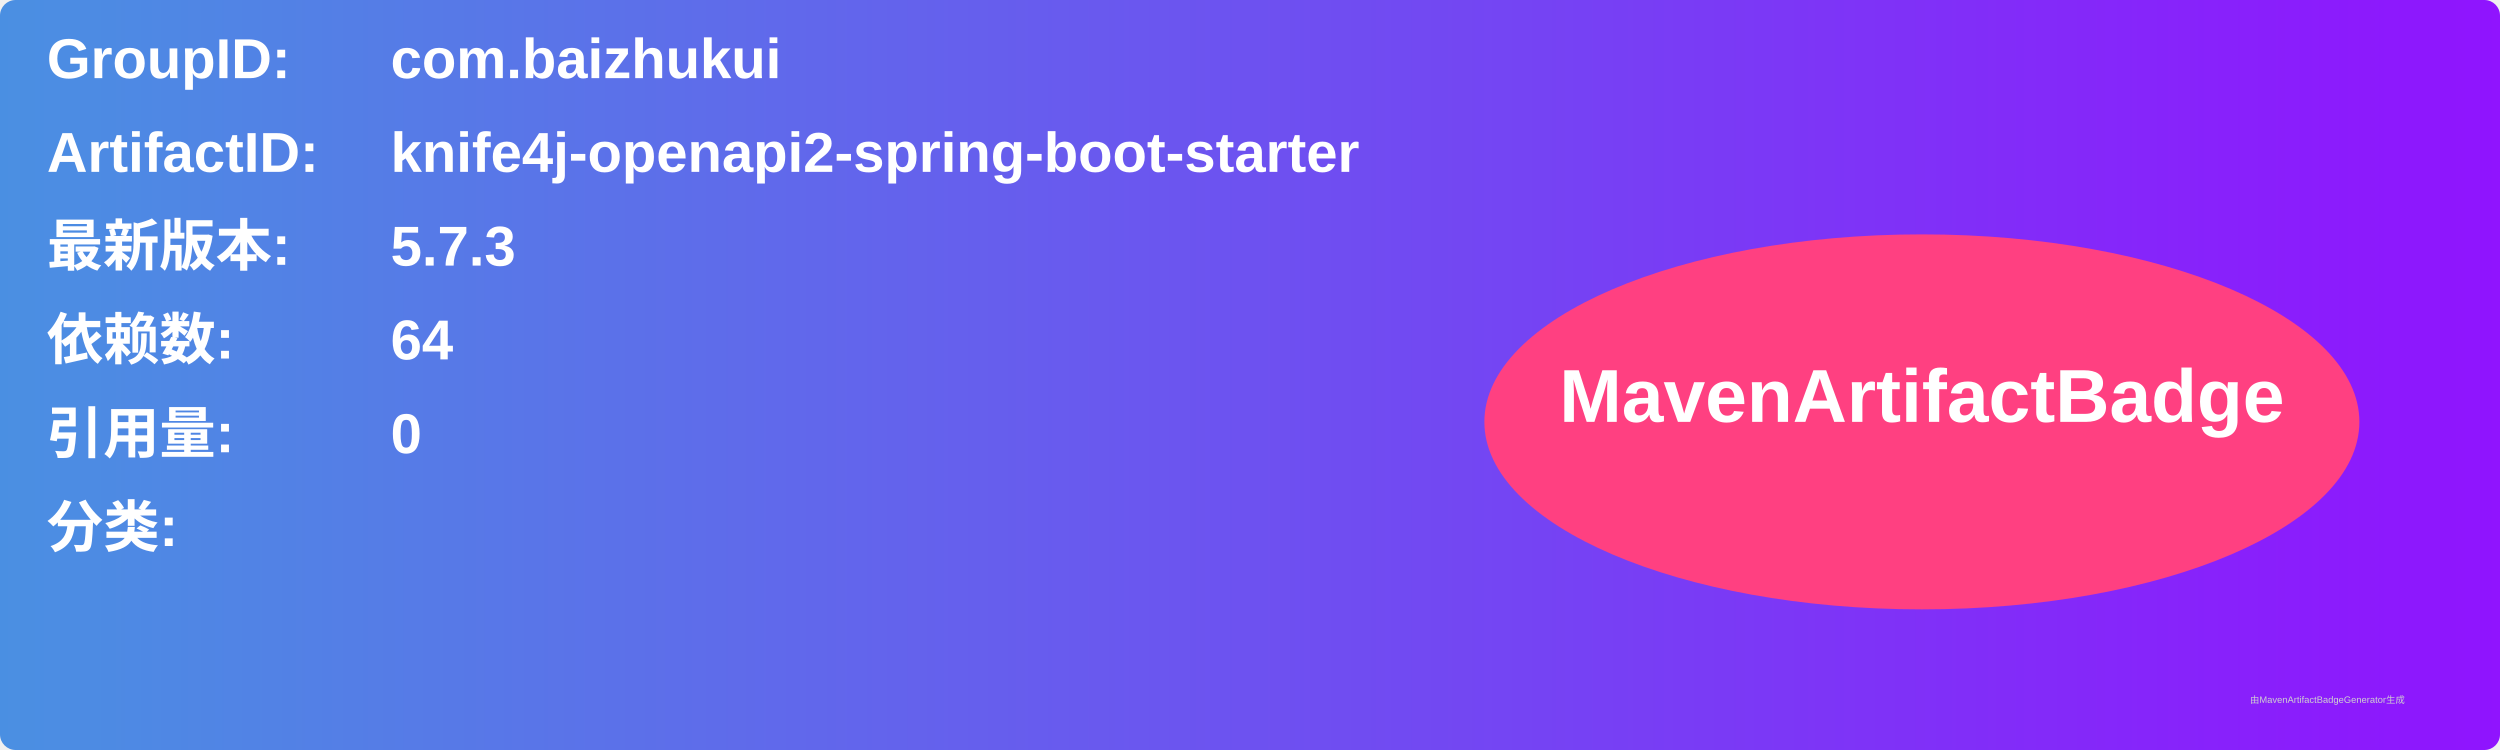
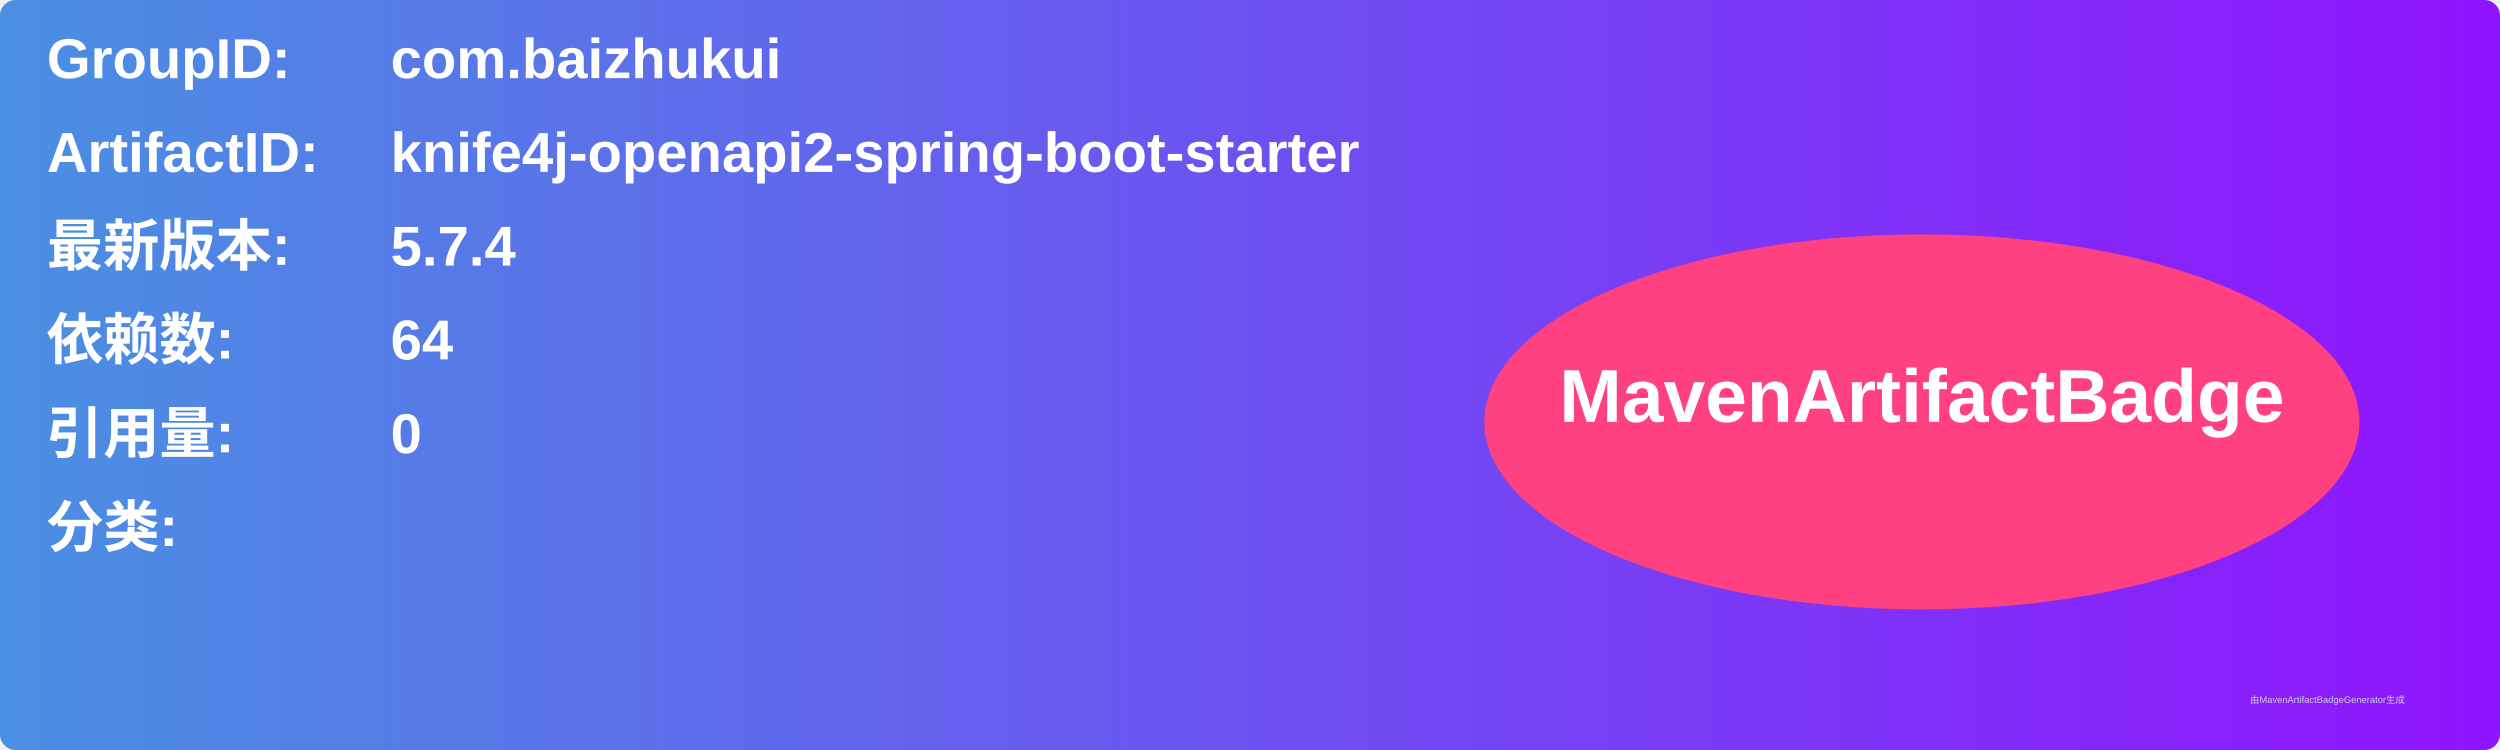
<svg xmlns="http://www.w3.org/2000/svg" width="800" height="240" viewBox="0 0 800 240">
  <linearGradient id="grad" x1="0%" y1="0%" x2="100%" y2="0%">
    <stop offset="0%" stop-color="#4a90e2" />
    <stop offset="100%" stop-color="#9013fe" />
  </linearGradient>
  <rect width="100%" height="100%" rx="5" ry="5" fill="url(#grad)" />
  <g transform="translate(15, 15)">
    <text x="0" y="10" font-family="Arial" font-size="18" fill="white" font-weight="bold" width="260">GroupID:</text>
    <text x="110" y="10" font-family="Arial" font-size="18" fill="white" font-weight="bold" width="460">com.baizhukui</text>
    <text x="0" y="40" font-family="Arial" font-size="18" fill="white" font-weight="bold" width="260">ArtifactID:</text>
    <text x="110" y="40" font-family="Arial" font-size="18" fill="white" font-weight="bold" width="460">knife4j-openapi2-spring-boot-starter</text>
    <text x="0" y="70" font-family="Arial" font-size="18" fill="white" font-weight="bold">最新版本:</text>
    <text x="110" y="70" font-family="Arial" font-size="18" fill="white" font-weight="bold">
-       <tspan font-weight="bold">5.7.3</tspan>
+       <tspan font-weight="bold">5.7.4</tspan>
    </text>
    <text x="0" y="100" font-family="Arial" font-size="18" fill="white" font-weight="bold">依赖数: </text>
    <text x="110" y="100" font-family="Arial" font-size="18" fill="white">
      <tspan font-weight="bold">64</tspan>
    </text>
    <text x="0" y="130" font-family="Arial" font-size="18" fill="white" font-weight="bold">引用量: </text>
    <text x="110" y="130" font-family="Arial" font-size="18" fill="white">
      <tspan font-weight="bold">0</tspan>
    </text>
    <text x="0" y="160" font-family="Arial" font-size="18" fill="white" font-weight="bold">分类:</text>
    <text x="10" y="190" font-family="Arial" font-size="10" fill="white">
      <tspan font-weight="bold" />
    </text>
    <ellipse cx="600" cy="120" rx="140" ry="60" fill="#ff4081" />
    <text x="600" y="120" text-anchor="middle" font-family="Arial" font-size="24" fill="white" font-weight="bold">MavenArtifactBadge</text>
  </g>
  <text x="720" y="225" font-family="Arial" font-size="3" fill="#d0d0d0">由MavenArtifactBadgeGenerator生成</text>
</svg>
